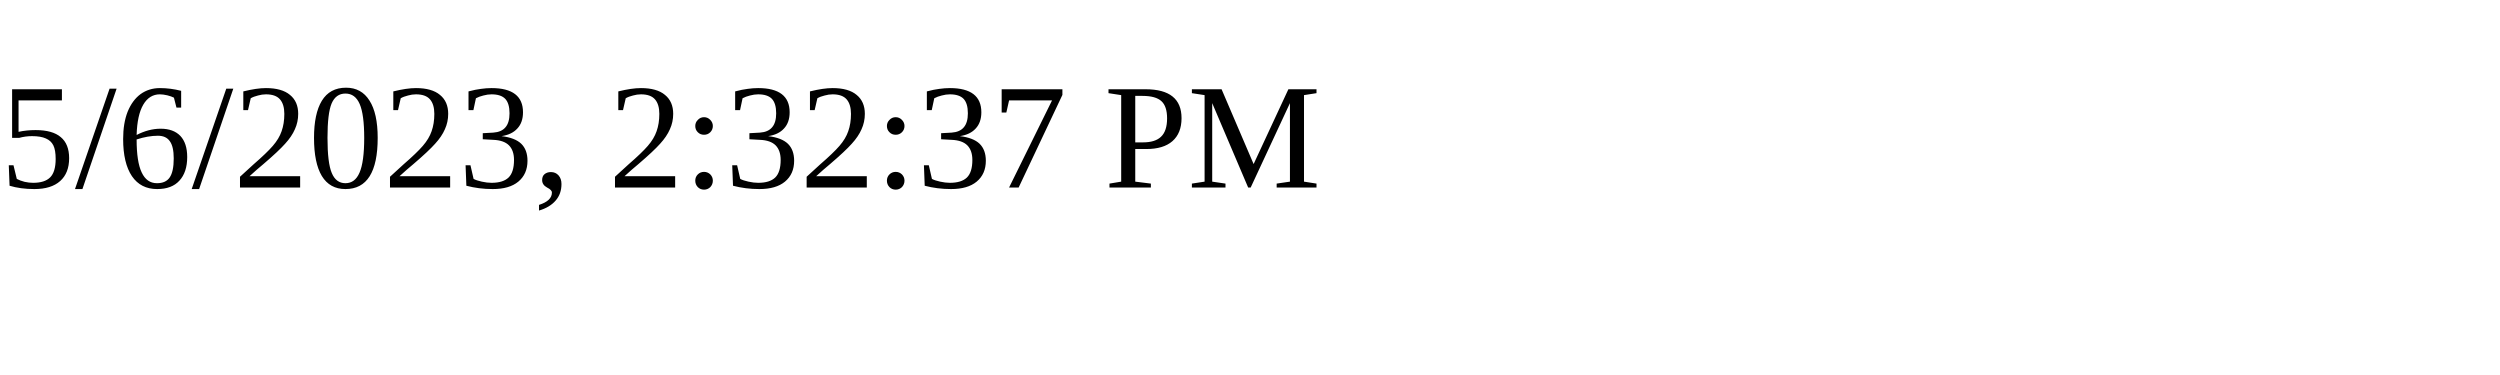
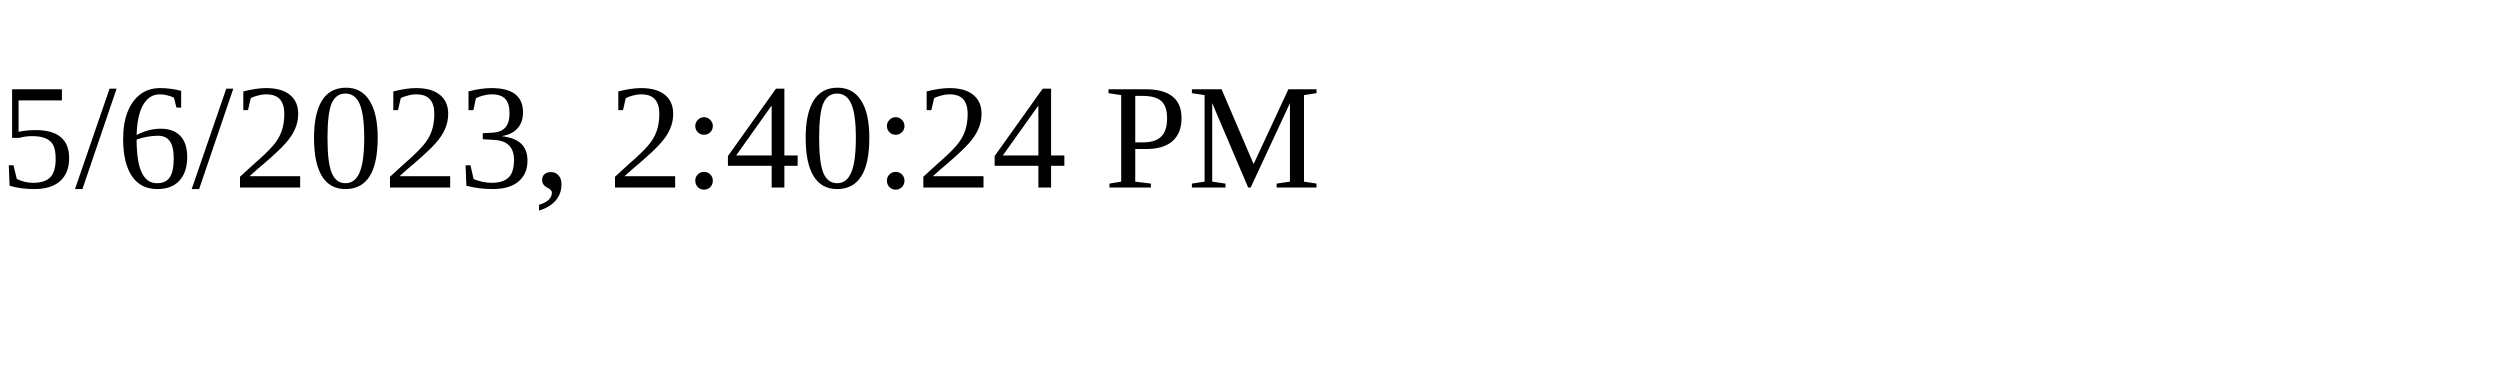
<svg xmlns="http://www.w3.org/2000/svg" height="30" width="200">
-   <text x="0" y="15">5/6/2023, 2:32:37 PM</text>
+   <text x="0" y="15">5/6/2023, 2:40:24 PM</text>
</svg>
